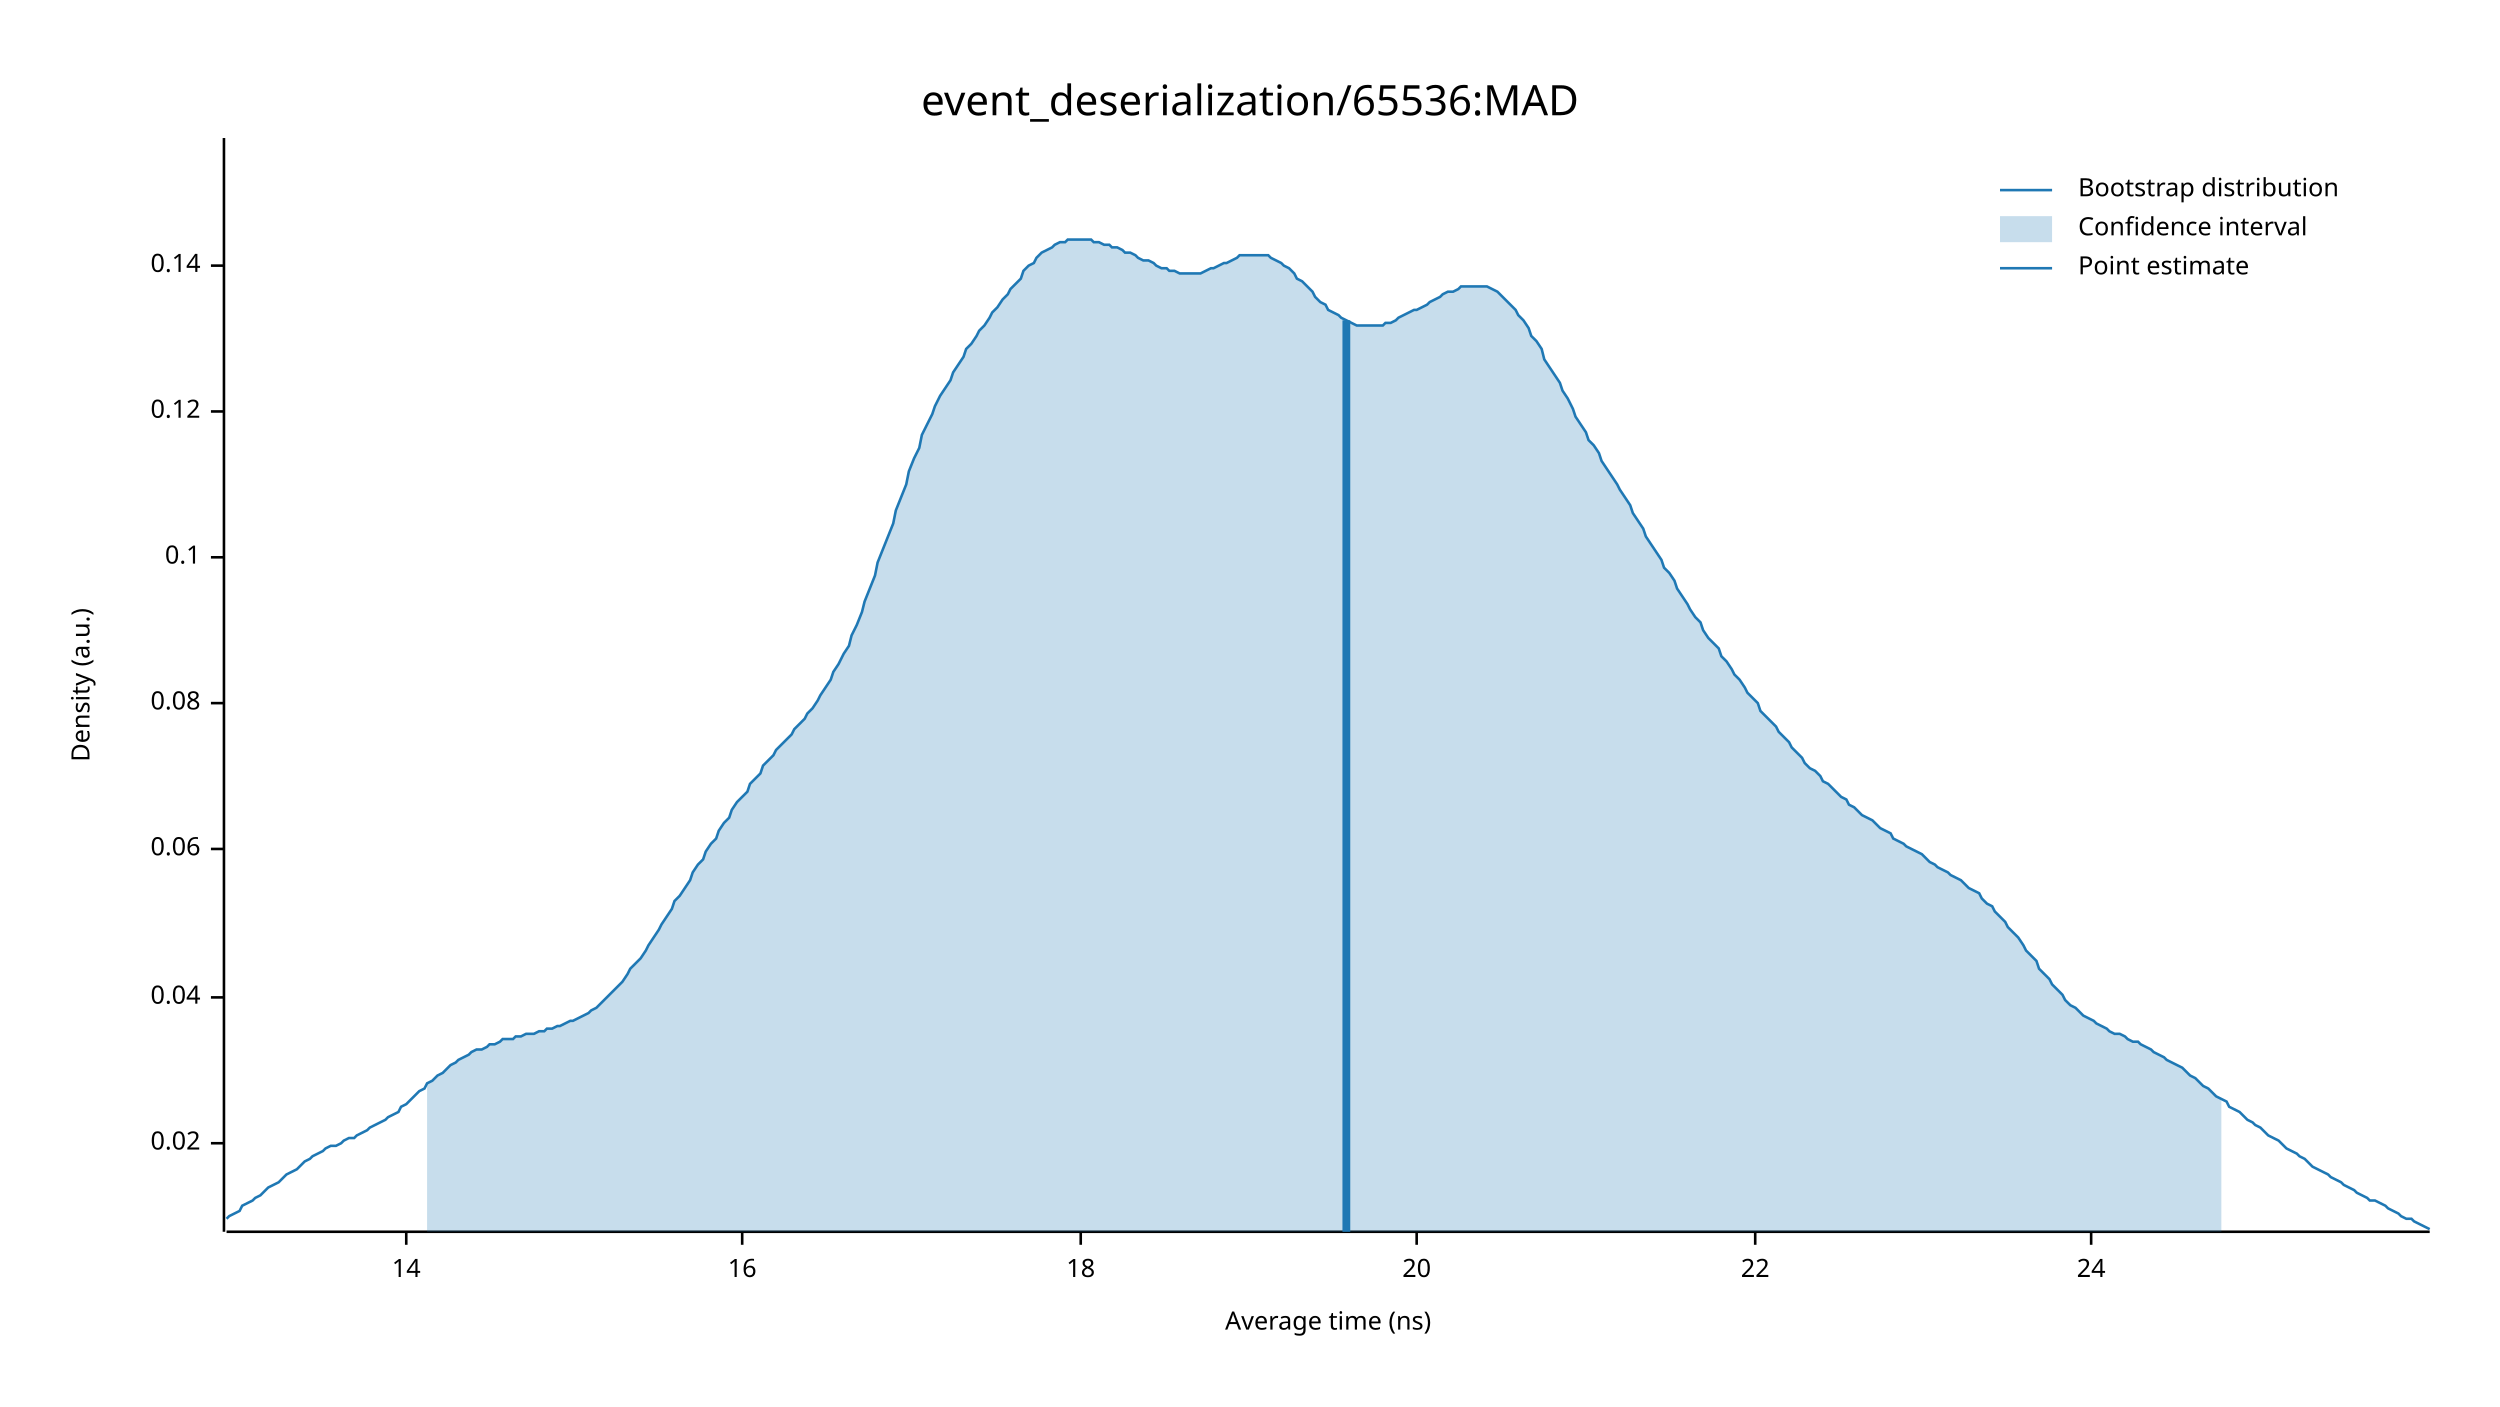
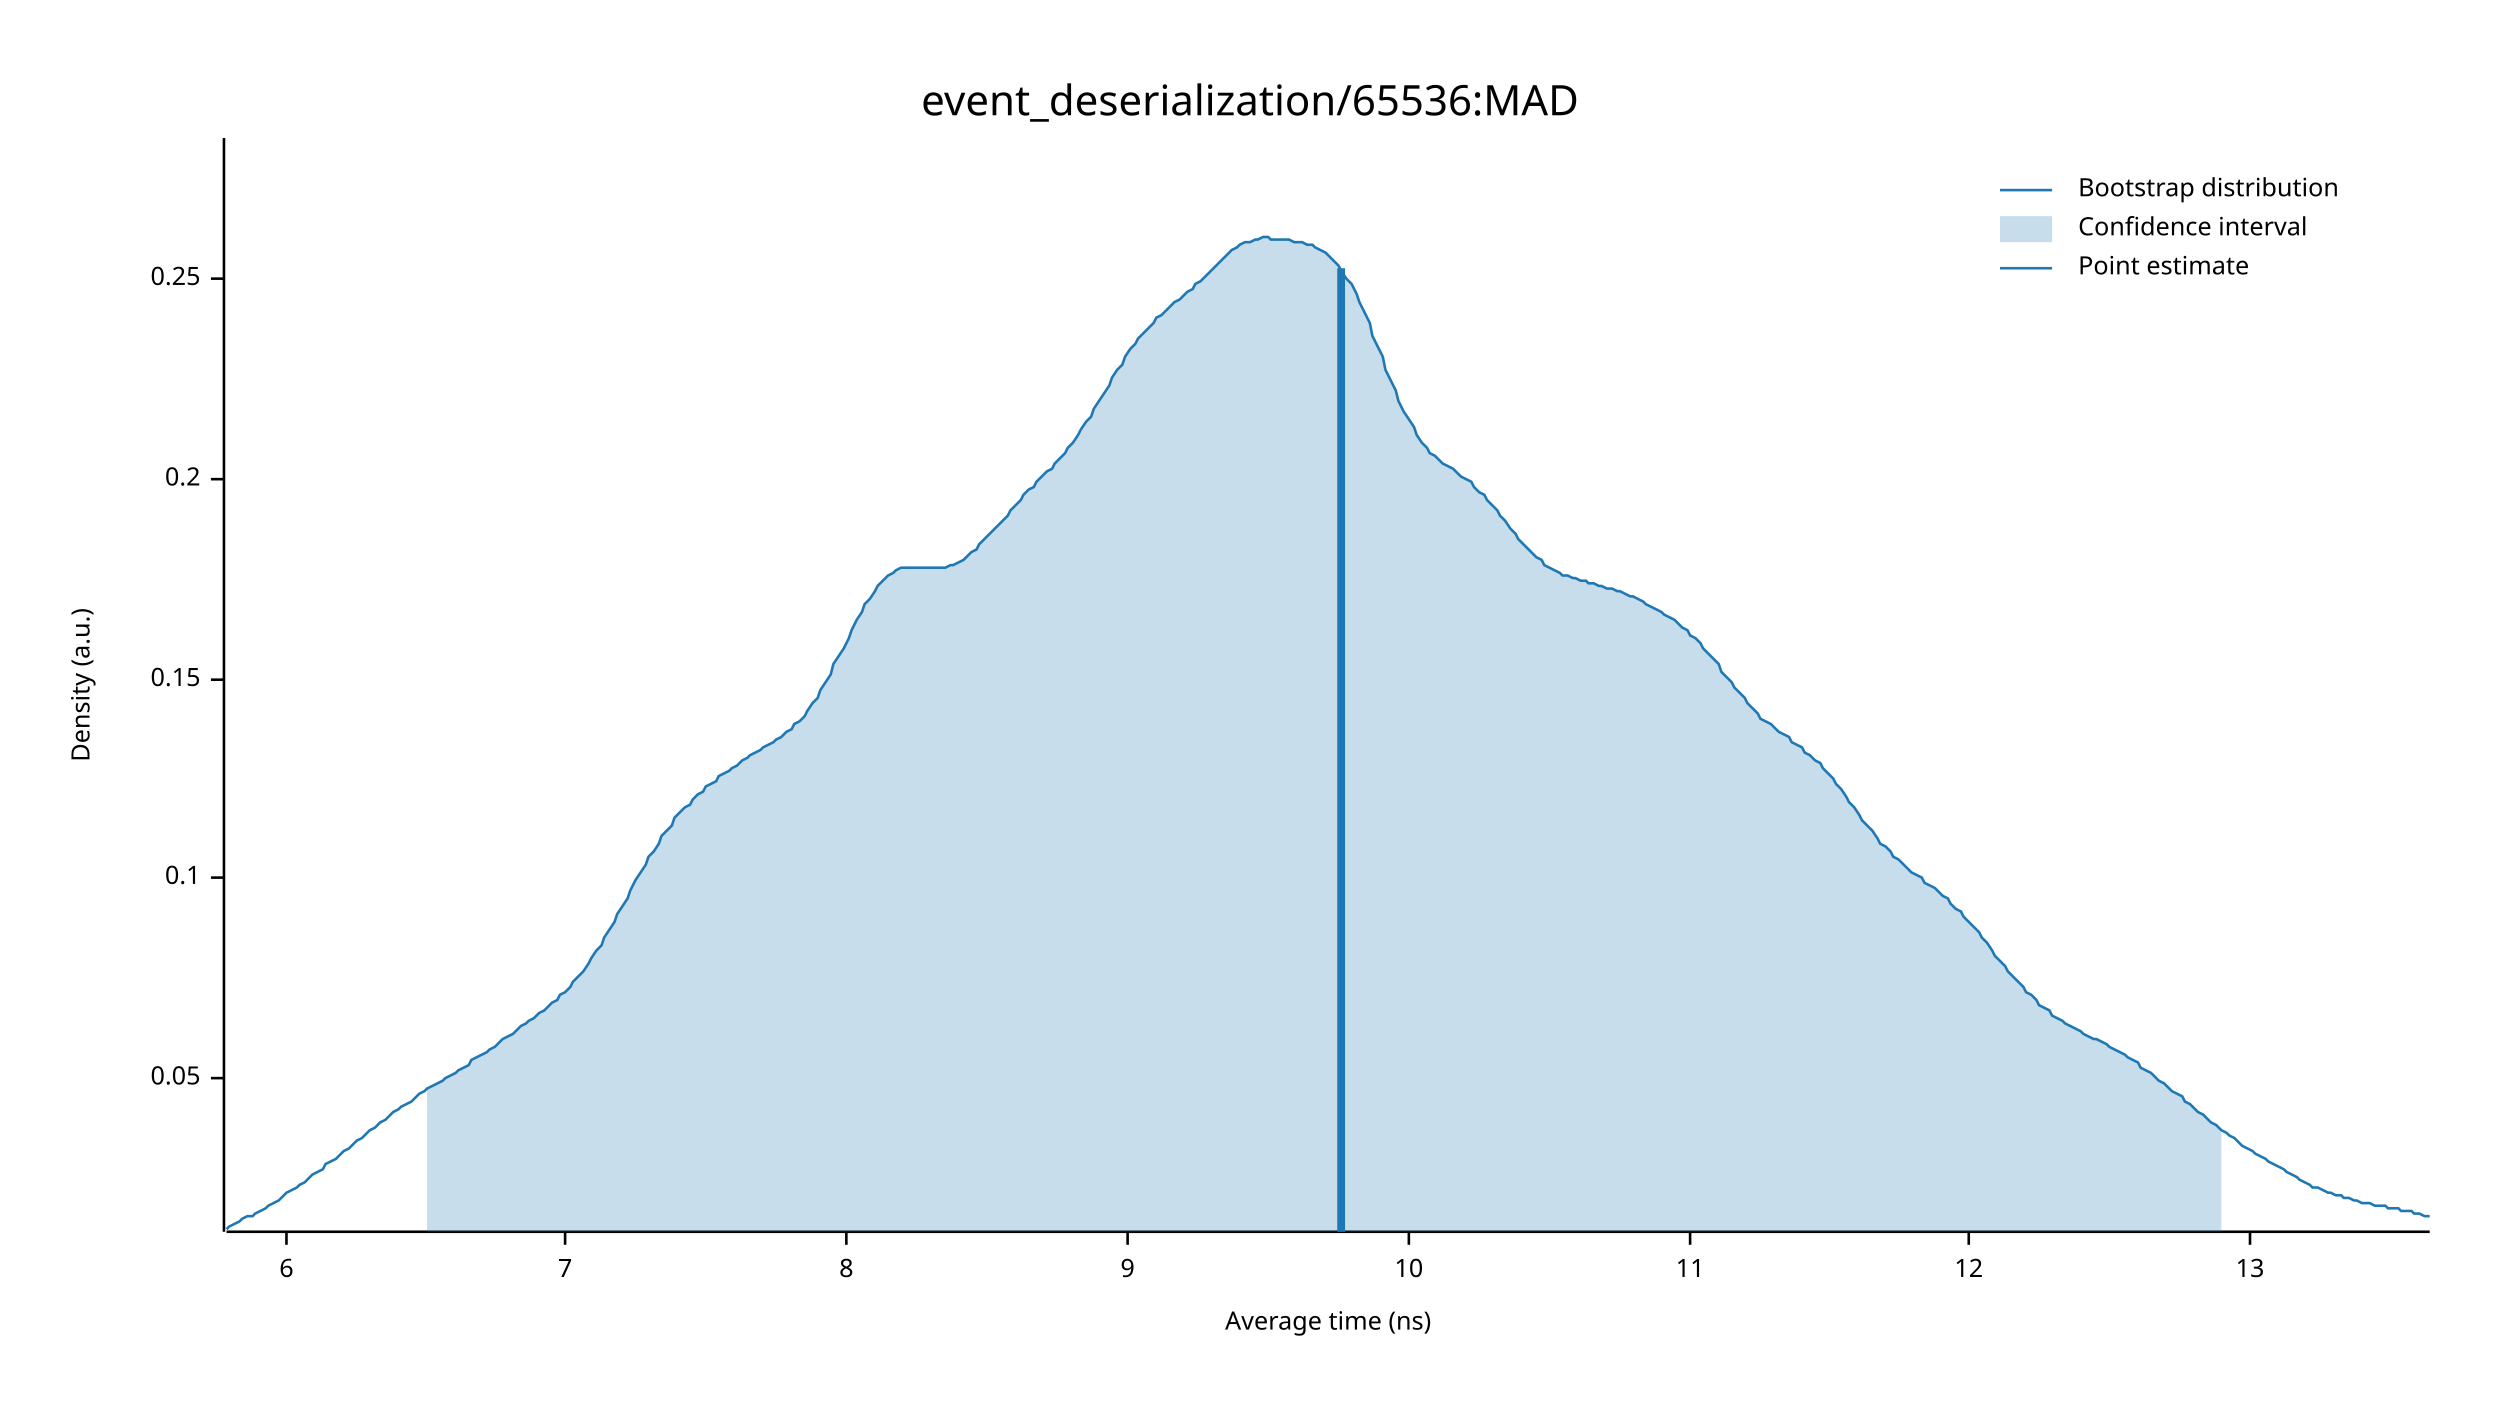
<svg xmlns="http://www.w3.org/2000/svg" width="960" height="540" viewBox="0 0 960 540">
  <text x="480" y="32" dy="0.76em" text-anchor="middle" font-family="sans-serif" font-size="16.129" opacity="1" fill="#000000">
event_deserialization/65536:MAD
</text>
  <text x="27" y="263" dy="0.76em" text-anchor="middle" font-family="sans-serif" font-size="9.677" opacity="1" fill="#000000" transform="rotate(270, 27, 263)">
Density (a.u.)
</text>
  <text x="510" y="513" dy="-0.5ex" text-anchor="middle" font-family="sans-serif" font-size="9.677" opacity="1" fill="#000000">
Average time (ns)
</text>
  <polyline fill="none" opacity="1" stroke="#000000" stroke-width="1" points="86,53 86,473 " />
-   <text x="77" y="439" dy="0.5ex" text-anchor="end" font-family="sans-serif" font-size="9.677" opacity="1" fill="#000000">
- 0.02
+   <text x="77" y="414" dy="0.5ex" text-anchor="end" font-family="sans-serif" font-size="9.677" opacity="1" fill="#000000">
+ 0.05
</text>
-   <polyline fill="none" opacity="1" stroke="#000000" stroke-width="1" points="81,439 86,439 " />
-   <text x="77" y="383" dy="0.5ex" text-anchor="end" font-family="sans-serif" font-size="9.677" opacity="1" fill="#000000">
- 0.04
- </text>
-   <polyline fill="none" opacity="1" stroke="#000000" stroke-width="1" points="81,383 86,383 " />
-   <text x="77" y="326" dy="0.5ex" text-anchor="end" font-family="sans-serif" font-size="9.677" opacity="1" fill="#000000">
- 0.06
- </text>
-   <polyline fill="none" opacity="1" stroke="#000000" stroke-width="1" points="81,326 86,326 " />
-   <text x="77" y="270" dy="0.5ex" text-anchor="end" font-family="sans-serif" font-size="9.677" opacity="1" fill="#000000">
- 0.08
- </text>
-   <polyline fill="none" opacity="1" stroke="#000000" stroke-width="1" points="81,270 86,270 " />
-   <text x="77" y="214" dy="0.5ex" text-anchor="end" font-family="sans-serif" font-size="9.677" opacity="1" fill="#000000">
+   <polyline fill="none" opacity="1" stroke="#000000" stroke-width="1" points="81,414 86,414 " />
+   <text x="77" y="337" dy="0.5ex" text-anchor="end" font-family="sans-serif" font-size="9.677" opacity="1" fill="#000000">
0.1
</text>
-   <polyline fill="none" opacity="1" stroke="#000000" stroke-width="1" points="81,214 86,214 " />
-   <text x="77" y="158" dy="0.5ex" text-anchor="end" font-family="sans-serif" font-size="9.677" opacity="1" fill="#000000">
- 0.12
+   <polyline fill="none" opacity="1" stroke="#000000" stroke-width="1" points="81,337 86,337 " />
+   <text x="77" y="261" dy="0.5ex" text-anchor="end" font-family="sans-serif" font-size="9.677" opacity="1" fill="#000000">
+ 0.15
</text>
-   <polyline fill="none" opacity="1" stroke="#000000" stroke-width="1" points="81,158 86,158 " />
-   <text x="77" y="102" dy="0.5ex" text-anchor="end" font-family="sans-serif" font-size="9.677" opacity="1" fill="#000000">
- 0.14
+   <polyline fill="none" opacity="1" stroke="#000000" stroke-width="1" points="81,261 86,261 " />
+   <text x="77" y="184" dy="0.5ex" text-anchor="end" font-family="sans-serif" font-size="9.677" opacity="1" fill="#000000">
+ 0.2
</text>
-   <polyline fill="none" opacity="1" stroke="#000000" stroke-width="1" points="81,102 86,102 " />
+   <polyline fill="none" opacity="1" stroke="#000000" stroke-width="1" points="81,184 86,184 " />
+   <text x="77" y="107" dy="0.5ex" text-anchor="end" font-family="sans-serif" font-size="9.677" opacity="1" fill="#000000">
+ 0.25
+ </text>
+   <polyline fill="none" opacity="1" stroke="#000000" stroke-width="1" points="81,107 86,107 " />
  <polyline fill="none" opacity="1" stroke="#000000" stroke-width="1" points="87,473 933,473 " />
-   <text x="156" y="483" dy="0.76em" text-anchor="middle" font-family="sans-serif" font-size="9.677" opacity="1" fill="#000000">
- 14
+   <text x="110" y="483" dy="0.76em" text-anchor="middle" font-family="sans-serif" font-size="9.677" opacity="1" fill="#000000">
+ 6
</text>
-   <polyline fill="none" opacity="1" stroke="#000000" stroke-width="1" points="156,473 156,478 " />
-   <text x="285" y="483" dy="0.76em" text-anchor="middle" font-family="sans-serif" font-size="9.677" opacity="1" fill="#000000">
- 16
+   <polyline fill="none" opacity="1" stroke="#000000" stroke-width="1" points="110,473 110,478 " />
+   <text x="217" y="483" dy="0.76em" text-anchor="middle" font-family="sans-serif" font-size="9.677" opacity="1" fill="#000000">
+ 7
</text>
-   <polyline fill="none" opacity="1" stroke="#000000" stroke-width="1" points="285,473 285,478 " />
-   <text x="415" y="483" dy="0.76em" text-anchor="middle" font-family="sans-serif" font-size="9.677" opacity="1" fill="#000000">
- 18
+   <polyline fill="none" opacity="1" stroke="#000000" stroke-width="1" points="217,473 217,478 " />
+   <text x="325" y="483" dy="0.76em" text-anchor="middle" font-family="sans-serif" font-size="9.677" opacity="1" fill="#000000">
+ 8
</text>
-   <polyline fill="none" opacity="1" stroke="#000000" stroke-width="1" points="415,473 415,478 " />
-   <text x="544" y="483" dy="0.76em" text-anchor="middle" font-family="sans-serif" font-size="9.677" opacity="1" fill="#000000">
- 20
+   <polyline fill="none" opacity="1" stroke="#000000" stroke-width="1" points="325,473 325,478 " />
+   <text x="433" y="483" dy="0.76em" text-anchor="middle" font-family="sans-serif" font-size="9.677" opacity="1" fill="#000000">
+ 9
</text>
-   <polyline fill="none" opacity="1" stroke="#000000" stroke-width="1" points="544,473 544,478 " />
-   <text x="674" y="483" dy="0.76em" text-anchor="middle" font-family="sans-serif" font-size="9.677" opacity="1" fill="#000000">
- 22
+   <polyline fill="none" opacity="1" stroke="#000000" stroke-width="1" points="433,473 433,478 " />
+   <text x="541" y="483" dy="0.76em" text-anchor="middle" font-family="sans-serif" font-size="9.677" opacity="1" fill="#000000">
+ 10
</text>
-   <polyline fill="none" opacity="1" stroke="#000000" stroke-width="1" points="674,473 674,478 " />
-   <text x="803" y="483" dy="0.76em" text-anchor="middle" font-family="sans-serif" font-size="9.677" opacity="1" fill="#000000">
- 24
+   <polyline fill="none" opacity="1" stroke="#000000" stroke-width="1" points="541,473 541,478 " />
+   <text x="649" y="483" dy="0.76em" text-anchor="middle" font-family="sans-serif" font-size="9.677" opacity="1" fill="#000000">
+ 11
</text>
-   <polyline fill="none" opacity="1" stroke="#000000" stroke-width="1" points="803,473 803,478 " />
-   <polyline fill="none" opacity="1" stroke="#1F78B4" stroke-width="1" points="87,468 88,467 90,466 92,465 93,463 95,462 97,461 98,460 100,459 102,457 103,456 105,455 107,454 109,452 110,451 112,450 114,449 115,448 117,446 119,445 120,444 122,443 124,442 125,441 127,440 129,440 131,439 132,438 134,437 136,437 137,436 139,435 141,434 142,433 144,432 146,431 148,430 149,429 151,428 153,427 154,425 156,424 158,422 159,421 161,419 163,418 164,416 166,415 168,413 170,412 171,411 173,409 175,408 176,407 178,406 180,405 181,404 183,403 185,403 187,402 188,401 190,401 192,400 193,399 195,399 197,399 198,398 200,398 202,397 203,397 205,397 207,396 209,396 210,395 212,395 214,394 215,394 217,393 219,392 220,392 222,391 224,390 226,389 227,388 229,387 231,385 232,384 234,382 236,380 237,379 239,377 241,374 242,372 244,370 246,368 248,365 249,363 251,360 253,357 254,355 256,352 258,349 259,346 261,344 263,341 265,338 266,335 268,332 270,330 271,327 273,324 275,322 276,319 278,316 280,314 281,311 283,308 285,306 287,304 288,301 290,299 292,297 293,294 295,292 297,290 298,288 300,286 302,284 304,282 305,280 307,278 309,276 310,274 312,272 314,269 315,267 317,264 319,261 320,258 322,255 324,251 326,248 327,244 329,240 331,235 332,231 334,226 336,221 337,216 339,211 341,206 343,201 344,196 346,191 348,186 349,181 351,176 353,172 354,167 356,163 358,159 359,156 361,152 363,149 365,146 366,143 368,140 370,137 371,134 373,132 375,129 376,127 378,125 380,122 381,120 383,118 385,115 387,113 388,111 390,109 392,107 393,104 395,102 397,101 398,99 400,97 402,96 404,95 405,94 407,93 409,93 410,92 412,92 414,92 415,92 417,92 419,92 420,93 422,93 424,94 426,94 427,95 429,95 431,96 432,97 434,97 436,98 437,99 439,100 441,100 443,101 444,102 446,103 448,103 449,104 451,104 453,105 454,105 456,105 458,105 459,105 461,105 463,104 465,103 466,103 468,102 470,101 471,101 473,100 475,99 476,98 478,98 480,98 482,98 483,98 485,98 487,98 488,99 490,100 492,101 493,102 495,103 497,105 498,107 500,108 502,110 504,112 505,114 507,116 509,117 510,119 512,120 514,121 515,122 517,123 519,124 521,125 522,125 524,125 526,125 527,125 529,125 531,125 532,124 534,124 536,123 537,122 539,121 541,120 543,119 544,119 546,118 548,117 549,116 551,115 553,114 554,113 556,112 558,112 560,111 561,110 563,110 565,110 566,110 568,110 570,110 571,110 573,111 575,112 576,113 578,115 580,117 582,119 583,121 585,123 587,126 588,129 590,131 592,134 593,138 595,141 597,144 599,147 600,150 602,153 604,157 605,160 607,163 609,166 610,169 612,171 614,174 615,177 617,180 619,183 621,186 622,188 624,191 626,194 627,197 629,200 631,203 632,206 634,209 636,212 638,215 639,218 641,220 643,223 644,226 646,229 648,232 649,234 651,237 653,239 654,242 656,245 658,247 660,249 661,252 663,254 665,257 666,259 668,261 670,264 671,266 673,268 675,270 676,273 678,275 680,277 682,279 683,281 685,283 687,285 688,287 690,289 692,291 693,293 695,295 697,296 699,298 700,300 702,301 704,303 705,304 707,306 709,307 710,309 712,310 714,312 715,313 717,314 719,315 721,317 722,318 724,319 726,320 727,322 729,323 731,324 732,325 734,326 736,327 738,328 739,329 741,331 743,332 744,333 746,334 748,335 749,336 751,337 753,338 754,339 756,341 758,342 760,343 761,345 763,347 765,348 766,350 768,352 770,354 771,356 773,358 775,360 777,363 778,365 780,367 782,369 783,372 785,374 787,376 788,378 790,380 792,382 793,384 795,386 797,387 799,389 800,390 802,391 804,392 805,393 807,394 809,395 810,396 812,397 814,397 816,398 817,399 819,400 821,400 822,401 824,402 826,403 827,404 829,405 831,406 832,407 834,408 836,409 838,410 839,411 841,413 843,414 844,415 846,417 848,418 849,419 851,421 853,422 855,423 856,425 858,426 860,427 861,428 863,430 865,431 866,432 868,433 870,435 871,436 873,437 875,438 877,440 878,441 880,442 882,443 883,444 885,445 887,447 888,448 890,449 892,450 894,451 895,452 897,453 899,454 900,455 902,456 904,457 905,458 907,459 909,460 910,461 912,461 914,462 916,463 917,464 919,465 921,466 922,467 924,468 926,468 927,469 929,470 931,471 933,472 " />
-   <polygon opacity="0.25" fill="#1F78B4" points="164,416 166,415 168,413 170,412 171,411 173,409 175,408 176,407 178,406 180,405 181,404 183,403 185,403 187,402 188,401 190,401 192,400 193,399 195,399 197,399 198,398 200,398 202,397 203,397 205,397 207,396 209,396 210,395 212,395 214,394 215,394 217,393 219,392 220,392 222,391 224,390 226,389 227,388 229,387 231,385 232,384 234,382 236,380 237,379 239,377 241,374 242,372 244,370 246,368 248,365 249,363 251,360 253,357 254,355 256,352 258,349 259,346 261,344 263,341 265,338 266,335 268,332 270,330 271,327 273,324 275,322 276,319 278,316 280,314 281,311 283,308 285,306 287,304 288,301 290,299 292,297 293,294 295,292 297,290 298,288 300,286 302,284 304,282 305,280 307,278 309,276 310,274 312,272 314,269 315,267 317,264 319,261 320,258 322,255 324,251 326,248 327,244 329,240 331,235 332,231 334,226 336,221 337,216 339,211 341,206 343,201 344,196 346,191 348,186 349,181 351,176 353,172 354,167 356,163 358,159 359,156 361,152 363,149 365,146 366,143 368,140 370,137 371,134 373,132 375,129 376,127 378,125 380,122 381,120 383,118 385,115 387,113 388,111 390,109 392,107 393,104 395,102 397,101 398,99 400,97 402,96 404,95 405,94 407,93 409,93 410,92 412,92 414,92 415,92 417,92 419,92 420,93 422,93 424,94 426,94 427,95 429,95 431,96 432,97 434,97 436,98 437,99 439,100 441,100 443,101 444,102 446,103 448,103 449,104 451,104 453,105 454,105 456,105 458,105 459,105 461,105 463,104 465,103 466,103 468,102 470,101 471,101 473,100 475,99 476,98 478,98 480,98 482,98 483,98 485,98 487,98 488,99 490,100 492,101 493,102 495,103 497,105 498,107 500,108 502,110 504,112 505,114 507,116 509,117 510,119 512,120 514,121 515,122 517,123 519,124 521,125 522,125 524,125 526,125 527,125 529,125 531,125 532,124 534,124 536,123 537,122 539,121 541,120 543,119 544,119 546,118 548,117 549,116 551,115 553,114 554,113 556,112 558,112 560,111 561,110 563,110 565,110 566,110 568,110 570,110 571,110 573,111 575,112 576,113 578,115 580,117 582,119 583,121 585,123 587,126 588,129 590,131 592,134 593,138 595,141 597,144 599,147 600,150 602,153 604,157 605,160 607,163 609,166 610,169 612,171 614,174 615,177 617,180 619,183 621,186 622,188 624,191 626,194 627,197 629,200 631,203 632,206 634,209 636,212 638,215 639,218 641,220 643,223 644,226 646,229 648,232 649,234 651,237 653,239 654,242 656,245 658,247 660,249 661,252 663,254 665,257 666,259 668,261 670,264 671,266 673,268 675,270 676,273 678,275 680,277 682,279 683,281 685,283 687,285 688,287 690,289 692,291 693,293 695,295 697,296 699,298 700,300 702,301 704,303 705,304 707,306 709,307 710,309 712,310 714,312 715,313 717,314 719,315 721,317 722,318 724,319 726,320 727,322 729,323 731,324 732,325 734,326 736,327 738,328 739,329 741,331 743,332 744,333 746,334 748,335 749,336 751,337 753,338 754,339 756,341 758,342 760,343 761,345 763,347 765,348 766,350 768,352 770,354 771,356 773,358 775,360 777,363 778,365 780,367 782,369 783,372 785,374 787,376 788,378 790,380 792,382 793,384 795,386 797,387 799,389 800,390 802,391 804,392 805,393 807,394 809,395 810,396 812,397 814,397 816,398 817,399 819,400 821,400 822,401 824,402 826,403 827,404 829,405 831,406 832,407 834,408 836,409 838,410 839,411 841,413 843,414 844,415 846,417 848,418 849,419 851,421 853,422 853,473 164,473 " />
-   <polyline fill="none" opacity="1" stroke="#1F78B4" stroke-width="3" points="517,473 517,123 " />
+   <polyline fill="none" opacity="1" stroke="#000000" stroke-width="1" points="649,473 649,478 " />
+   <text x="756" y="483" dy="0.76em" text-anchor="middle" font-family="sans-serif" font-size="9.677" opacity="1" fill="#000000">
+ 12
+ </text>
+   <polyline fill="none" opacity="1" stroke="#000000" stroke-width="1" points="756,473 756,478 " />
+   <text x="864" y="483" dy="0.76em" text-anchor="middle" font-family="sans-serif" font-size="9.677" opacity="1" fill="#000000">
+ 13
+ </text>
+   <polyline fill="none" opacity="1" stroke="#000000" stroke-width="1" points="864,473 864,478 " />
+   <polyline fill="none" opacity="1" stroke="#1F78B4" stroke-width="1" points="87,472 88,471 90,470 92,469 93,468 95,467 97,467 98,466 100,465 102,464 103,463 105,462 107,461 109,459 110,458 112,457 114,456 115,455 117,454 119,452 120,451 122,450 124,449 125,447 127,446 129,445 131,443 132,442 134,441 136,439 137,438 139,437 141,435 142,434 144,433 146,431 148,430 149,429 151,427 153,426 154,425 156,424 158,423 159,422 161,420 163,419 164,418 166,417 168,416 170,415 171,414 173,413 175,412 176,411 178,410 180,409 181,407 183,406 185,405 187,404 188,403 190,402 192,400 193,399 195,398 197,397 198,396 200,394 202,393 203,392 205,391 207,389 209,388 210,387 212,385 214,384 215,382 217,381 219,379 220,377 222,375 224,373 226,370 227,368 229,365 231,363 232,360 234,357 236,354 237,351 239,348 241,345 242,342 244,338 246,335 248,332 249,329 251,327 253,324 254,321 256,319 258,317 259,314 261,312 263,310 265,309 266,307 268,305 270,304 271,302 273,301 275,300 276,298 278,297 280,296 281,295 283,294 285,292 287,291 288,290 290,289 292,288 293,287 295,286 297,285 298,284 300,283 302,281 304,280 305,278 307,277 309,275 310,273 312,270 314,268 315,265 317,262 319,259 320,255 322,252 324,249 326,245 327,242 329,238 331,235 332,232 334,230 336,227 337,225 339,223 341,221 343,220 344,219 346,218 348,218 349,218 351,218 353,218 354,218 356,218 358,218 359,218 361,218 363,218 365,217 366,217 368,216 370,215 371,214 373,212 375,211 376,209 378,207 380,205 381,204 383,202 385,200 387,198 388,196 390,194 392,192 393,190 395,188 397,187 398,185 400,183 402,181 404,180 405,178 407,176 409,174 410,172 412,170 414,167 415,165 417,162 419,160 420,157 422,154 424,151 426,148 427,145 429,142 431,140 432,137 434,134 436,132 437,130 439,128 441,126 443,124 444,122 446,121 448,119 449,118 451,116 453,115 454,114 456,112 458,111 459,109 461,108 463,106 465,104 466,103 468,101 470,99 471,98 473,96 475,95 476,94 478,93 480,93 482,92 483,92 485,91 487,91 488,92 490,92 492,92 493,92 495,92 497,93 498,93 500,93 502,94 504,94 505,95 507,96 509,97 510,98 512,100 514,102 515,104 517,107 519,109 521,113 522,116 524,120 526,124 527,129 529,133 531,137 532,142 534,146 536,150 537,154 539,158 541,161 543,164 544,167 546,170 548,172 549,174 551,175 553,177 554,178 556,179 558,180 560,182 561,183 563,184 565,185 566,187 568,189 570,190 571,192 573,194 575,196 576,198 578,200 580,203 582,205 583,207 585,209 587,211 588,212 590,214 592,215 593,217 595,218 597,219 599,220 600,221 602,221 604,222 605,222 607,223 609,223 610,224 612,224 614,225 615,225 617,226 619,226 621,227 622,227 624,228 626,229 627,229 629,230 631,231 632,232 634,233 636,234 638,235 639,236 641,237 643,238 644,239 646,241 648,242 649,244 651,245 653,247 654,249 656,251 658,253 660,255 661,258 663,260 665,262 666,264 668,266 670,268 671,270 673,272 675,274 676,276 678,277 680,278 682,280 683,281 685,282 687,283 688,285 690,286 692,287 693,289 695,290 697,292 699,293 700,295 702,297 704,299 705,301 707,303 709,306 710,308 712,310 714,313 715,315 717,317 719,319 721,322 722,324 724,325 726,327 727,329 729,330 731,332 732,333 734,335 736,336 738,337 739,339 741,340 743,341 744,342 746,344 748,345 749,347 751,349 753,350 754,352 756,354 758,356 760,358 761,360 763,362 765,365 766,367 768,369 770,371 771,373 773,375 775,377 777,379 778,381 780,382 782,384 783,386 785,387 787,388 788,390 790,391 792,392 793,393 795,394 797,395 799,396 800,397 802,398 804,399 805,399 807,400 809,401 810,402 812,403 814,404 816,405 817,406 819,407 821,408 822,410 824,411 826,412 827,413 829,415 831,416 832,417 834,419 836,420 838,421 839,423 841,424 843,426 844,427 846,428 848,430 849,431 851,432 853,434 855,435 856,436 858,437 860,439 861,440 863,441 865,442 866,443 868,444 870,445 871,446 873,447 875,448 877,449 878,450 880,451 882,452 883,453 885,454 887,455 888,456 890,456 892,457 894,458 895,458 897,459 899,459 900,460 902,460 904,461 905,461 907,462 909,462 910,462 912,463 914,463 916,463 917,464 919,464 921,464 922,465 924,465 926,465 927,466 929,466 931,467 933,467 " />
+   <polygon opacity="0.25" fill="#1F78B4" points="164,418 166,417 168,416 170,415 171,414 173,413 175,412 176,411 178,410 180,409 181,407 183,406 185,405 187,404 188,403 190,402 192,400 193,399 195,398 197,397 198,396 200,394 202,393 203,392 205,391 207,389 209,388 210,387 212,385 214,384 215,382 217,381 219,379 220,377 222,375 224,373 226,370 227,368 229,365 231,363 232,360 234,357 236,354 237,351 239,348 241,345 242,342 244,338 246,335 248,332 249,329 251,327 253,324 254,321 256,319 258,317 259,314 261,312 263,310 265,309 266,307 268,305 270,304 271,302 273,301 275,300 276,298 278,297 280,296 281,295 283,294 285,292 287,291 288,290 290,289 292,288 293,287 295,286 297,285 298,284 300,283 302,281 304,280 305,278 307,277 309,275 310,273 312,270 314,268 315,265 317,262 319,259 320,255 322,252 324,249 326,245 327,242 329,238 331,235 332,232 334,230 336,227 337,225 339,223 341,221 343,220 344,219 346,218 348,218 349,218 351,218 353,218 354,218 356,218 358,218 359,218 361,218 363,218 365,217 366,217 368,216 370,215 371,214 373,212 375,211 376,209 378,207 380,205 381,204 383,202 385,200 387,198 388,196 390,194 392,192 393,190 395,188 397,187 398,185 400,183 402,181 404,180 405,178 407,176 409,174 410,172 412,170 414,167 415,165 417,162 419,160 420,157 422,154 424,151 426,148 427,145 429,142 431,140 432,137 434,134 436,132 437,130 439,128 441,126 443,124 444,122 446,121 448,119 449,118 451,116 453,115 454,114 456,112 458,111 459,109 461,108 463,106 465,104 466,103 468,101 470,99 471,98 473,96 475,95 476,94 478,93 480,93 482,92 483,92 485,91 487,91 488,92 490,92 492,92 493,92 495,92 497,93 498,93 500,93 502,94 504,94 505,95 507,96 509,97 510,98 512,100 514,102 515,104 517,107 519,109 521,113 522,116 524,120 526,124 527,129 529,133 531,137 532,142 534,146 536,150 537,154 539,158 541,161 543,164 544,167 546,170 548,172 549,174 551,175 553,177 554,178 556,179 558,180 560,182 561,183 563,184 565,185 566,187 568,189 570,190 571,192 573,194 575,196 576,198 578,200 580,203 582,205 583,207 585,209 587,211 588,212 590,214 592,215 593,217 595,218 597,219 599,220 600,221 602,221 604,222 605,222 607,223 609,223 610,224 612,224 614,225 615,225 617,226 619,226 621,227 622,227 624,228 626,229 627,229 629,230 631,231 632,232 634,233 636,234 638,235 639,236 641,237 643,238 644,239 646,241 648,242 649,244 651,245 653,247 654,249 656,251 658,253 660,255 661,258 663,260 665,262 666,264 668,266 670,268 671,270 673,272 675,274 676,276 678,277 680,278 682,280 683,281 685,282 687,283 688,285 690,286 692,287 693,289 695,290 697,292 699,293 700,295 702,297 704,299 705,301 707,303 709,306 710,308 712,310 714,313 715,315 717,317 719,319 721,322 722,324 724,325 726,327 727,329 729,330 731,332 732,333 734,335 736,336 738,337 739,339 741,340 743,341 744,342 746,344 748,345 749,347 751,349 753,350 754,352 756,354 758,356 760,358 761,360 763,362 765,365 766,367 768,369 770,371 771,373 773,375 775,377 777,379 778,381 780,382 782,384 783,386 785,387 787,388 788,390 790,391 792,392 793,393 795,394 797,395 799,396 800,397 802,398 804,399 805,399 807,400 809,401 810,402 812,403 814,404 816,405 817,406 819,407 821,408 822,410 824,411 826,412 827,413 829,415 831,416 832,417 834,419 836,420 838,421 839,423 841,424 843,426 844,427 846,428 848,430 849,431 851,432 853,434 853,473 164,473 " />
+   <polyline fill="none" opacity="1" stroke="#1F78B4" stroke-width="3" points="515,473 515,103 " />
  <text x="798" y="68" dy="0.76em" text-anchor="start" font-family="sans-serif" font-size="9.677" opacity="1" fill="#000000">
Bootstrap distribution
</text>
  <text x="798" y="83" dy="0.76em" text-anchor="start" font-family="sans-serif" font-size="9.677" opacity="1" fill="#000000">
Confidence interval
</text>
  <text x="798" y="98" dy="0.76em" text-anchor="start" font-family="sans-serif" font-size="9.677" opacity="1" fill="#000000">
Point estimate
</text>
  <polyline fill="none" opacity="1" stroke="#1F78B4" stroke-width="1" points="768,73 788,73 " />
  <rect x="768" y="83" width="20" height="10" opacity="0.25" fill="#1F78B4" stroke="none" />
  <polyline fill="none" opacity="1" stroke="#1F78B4" stroke-width="1" points="768,103 788,103 " />
</svg>
